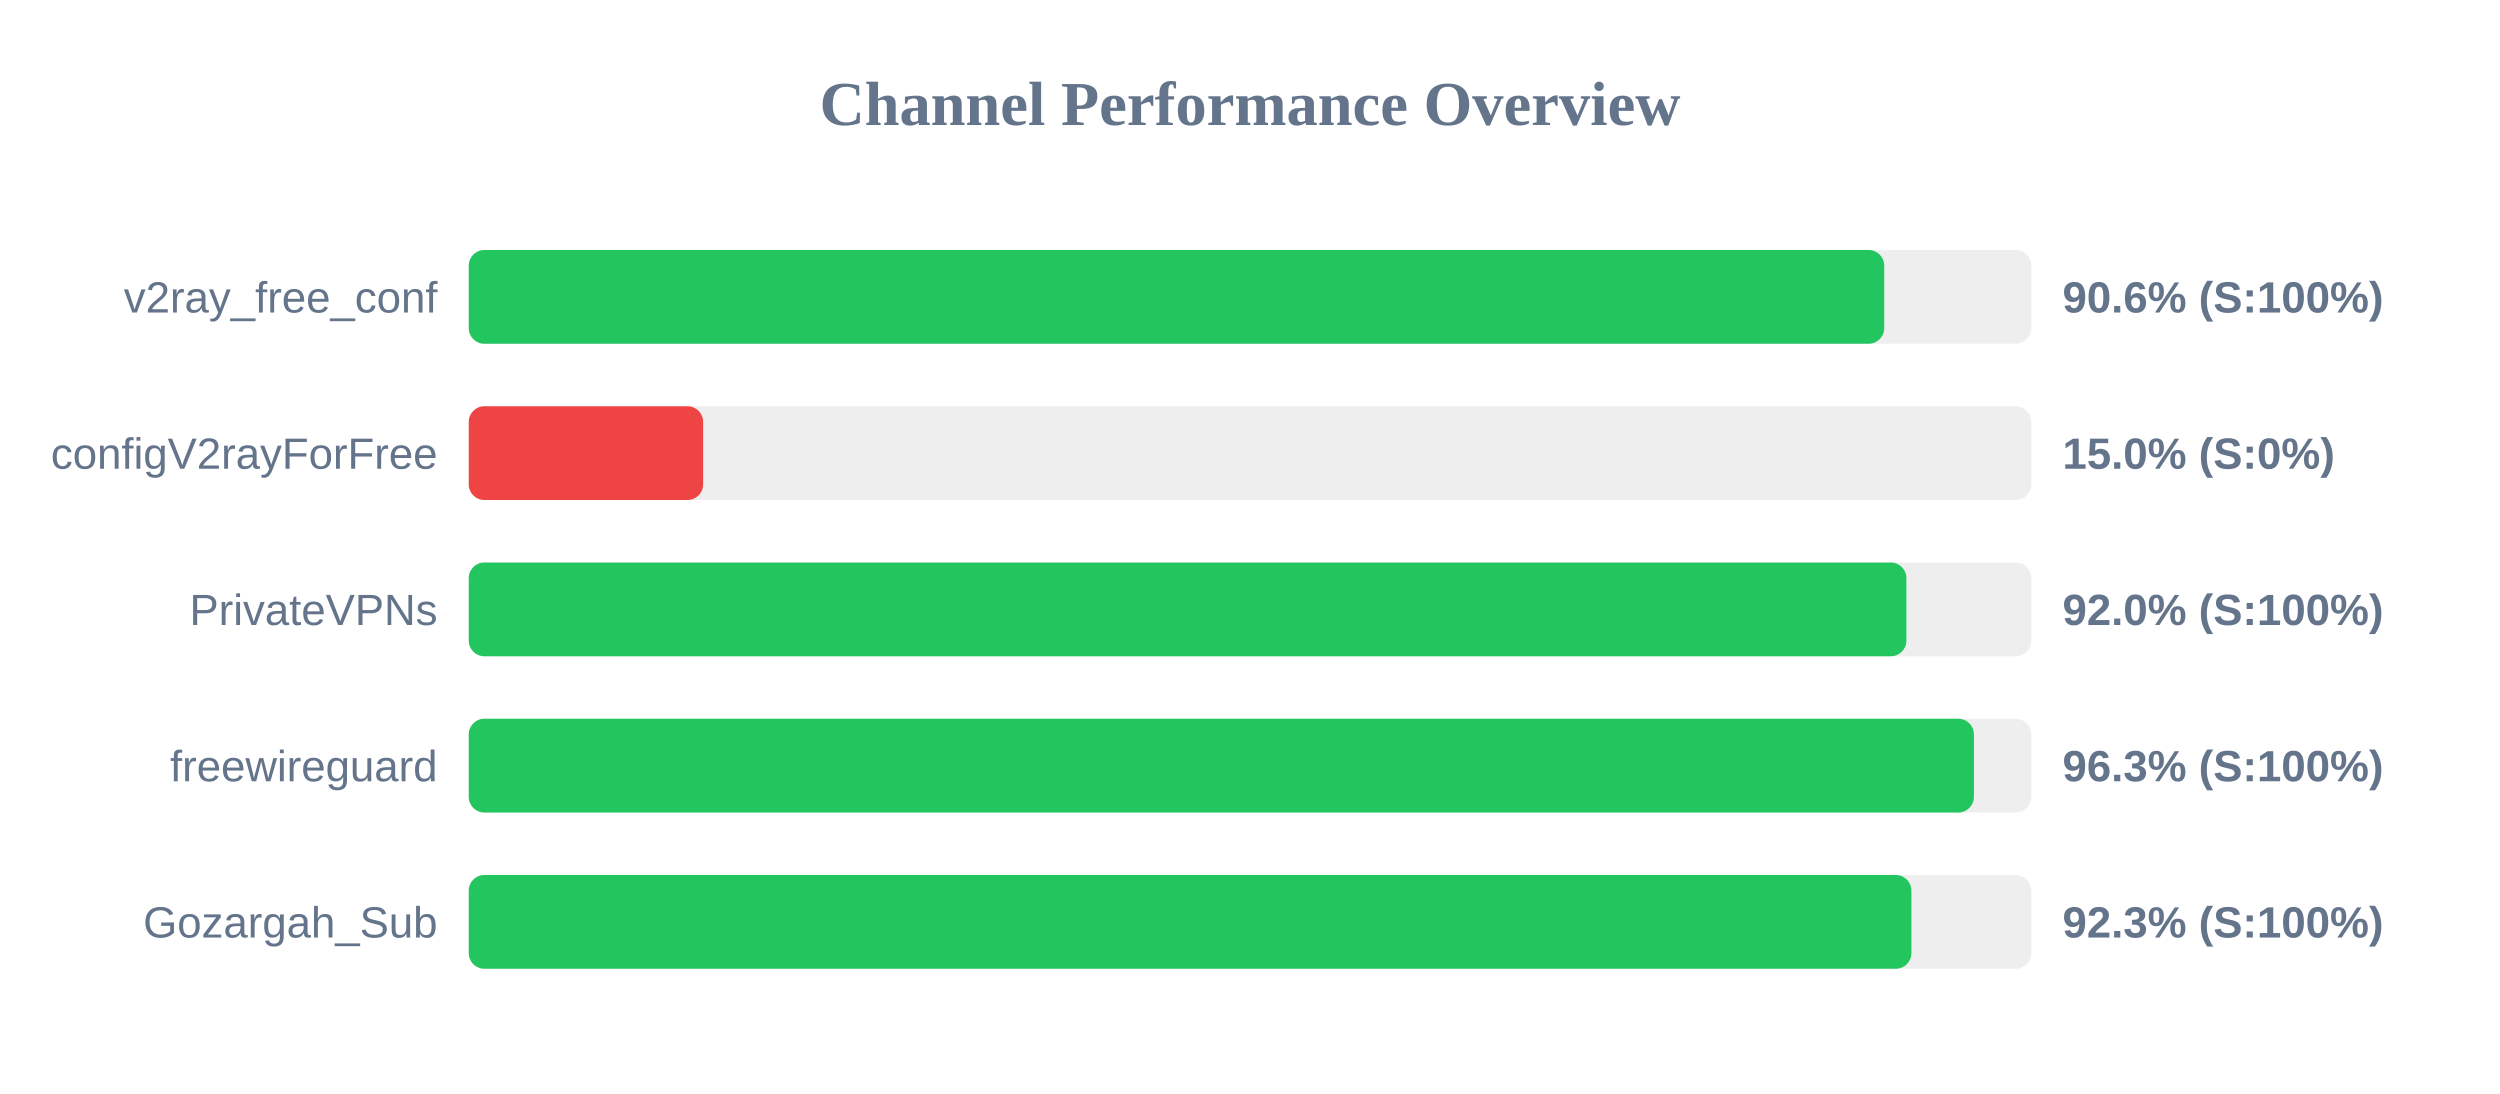
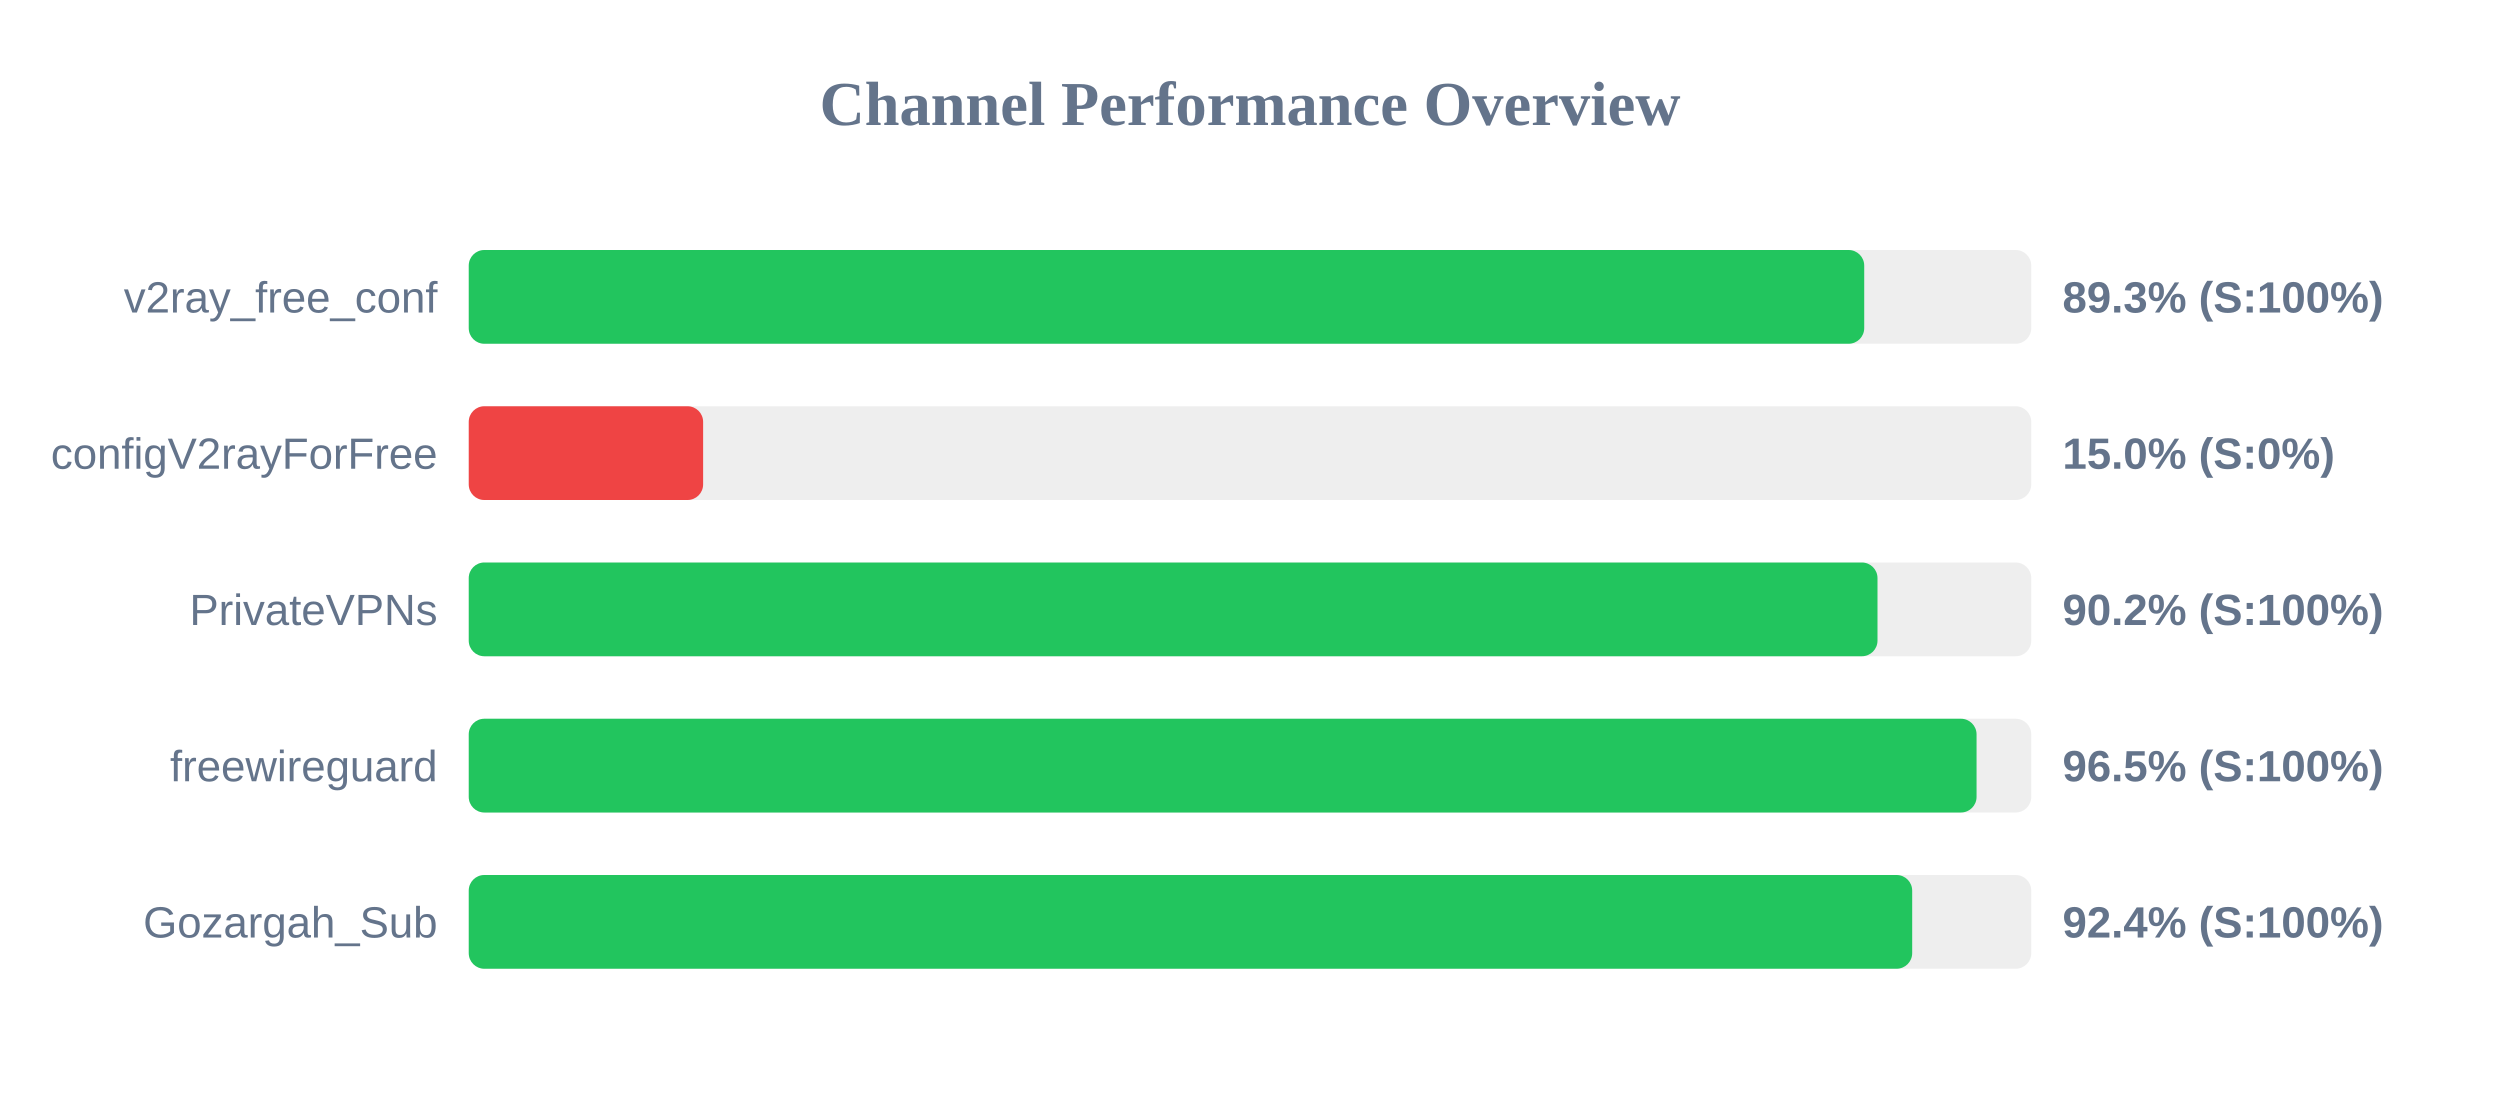
<svg xmlns="http://www.w3.org/2000/svg" width="800" height="350" version="1.1">
  <style>
        .row { font: 14px Arial; fill: #64748b; }
        .score { font: bold 14px Arial; fill: #64748b; }
    </style>
  <text x="400" y="40" text-anchor="middle" font-size="20px" font-weight="bold" fill="#64748b">Channel Performance Overview</text>
  <rect x="150" y="80" width="500" height="30" fill="#eee" rx="5" />
-   <rect x="150" y="80" width="452.95" height="30" fill="#22c55e" rx="5" />
+   <rect x="150" y="80" width="446.55" height="30" fill="#22c55e" rx="5" />
  <text x="140" y="100" text-anchor="end" class="row">v2ray_free_conf</text>
-   <text x="660" y="100" text-anchor="start" class="score">90.6% (S:100%)</text>
+   <text x="660" y="100" text-anchor="start" class="score">89.3% (S:100%)</text>
  <rect x="150" y="130" width="500" height="30" fill="#eee" rx="5" />
  <rect x="150" y="130" width="75.0" height="30" fill="#ef4444" rx="5" />
  <text x="140" y="150" text-anchor="end" class="row">configV2rayForFree</text>
  <text x="660" y="150" text-anchor="start" class="score">15.0% (S:0%)</text>
  <rect x="150" y="180" width="500" height="30" fill="#eee" rx="5" />
-   <rect x="150" y="180" width="460.05" height="30" fill="#22c55e" rx="5" />
+   <rect x="150" y="180" width="450.8" height="30" fill="#22c55e" rx="5" />
  <text x="140" y="200" text-anchor="end" class="row">PrivateVPNs</text>
-   <text x="660" y="200" text-anchor="start" class="score">92.0% (S:100%)</text>
+   <text x="660" y="200" text-anchor="start" class="score">90.2% (S:100%)</text>
  <rect x="150" y="230" width="500" height="30" fill="#eee" rx="5" />
-   <rect x="150" y="230" width="481.65" height="30" fill="#22c55e" rx="5" />
+   <rect x="150" y="230" width="482.5" height="30" fill="#22c55e" rx="5" />
  <text x="140" y="250" text-anchor="end" class="row">freewireguard</text>
-   <text x="660" y="250" text-anchor="start" class="score">96.3% (S:100%)</text>
+   <text x="660" y="250" text-anchor="start" class="score">96.5% (S:100%)</text>
  <rect x="150" y="280" width="500" height="30" fill="#eee" rx="5" />
-   <rect x="150" y="280" width="461.65" height="30" fill="#22c55e" rx="5" />
+   <rect x="150" y="280" width="461.9" height="30" fill="#22c55e" rx="5" />
  <text x="140" y="300" text-anchor="end" class="row">Gozargah_Sub</text>
-   <text x="660" y="300" text-anchor="start" class="score">92.3% (S:100%)</text>
+   <text x="660" y="300" text-anchor="start" class="score">92.4% (S:100%)</text>
</svg>
